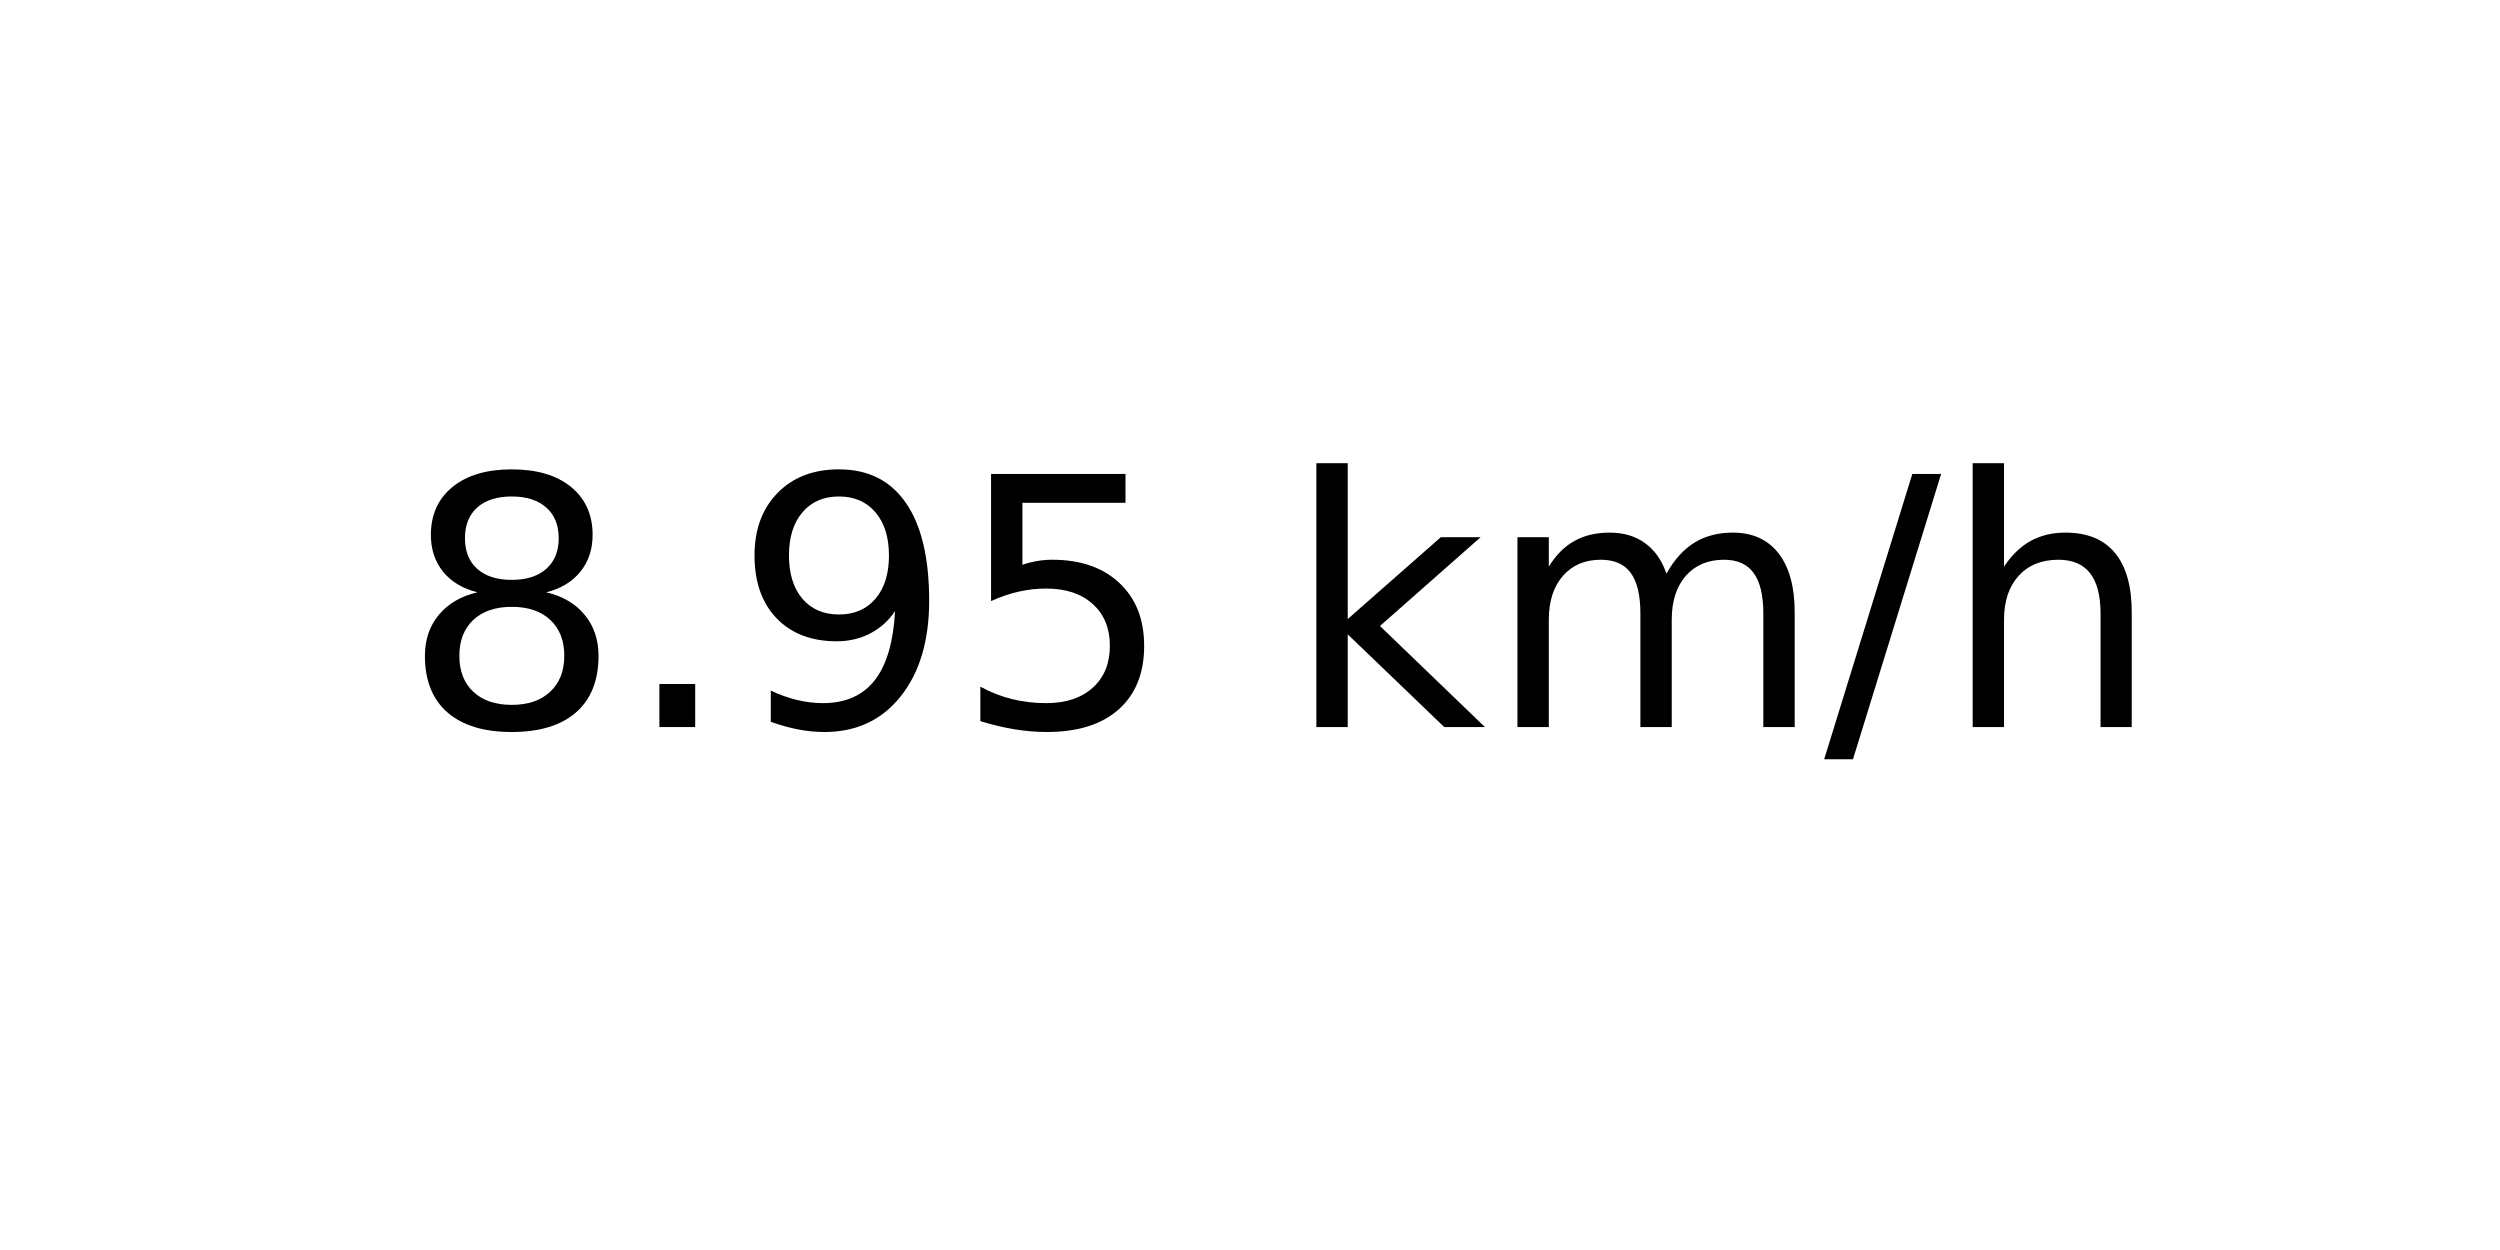
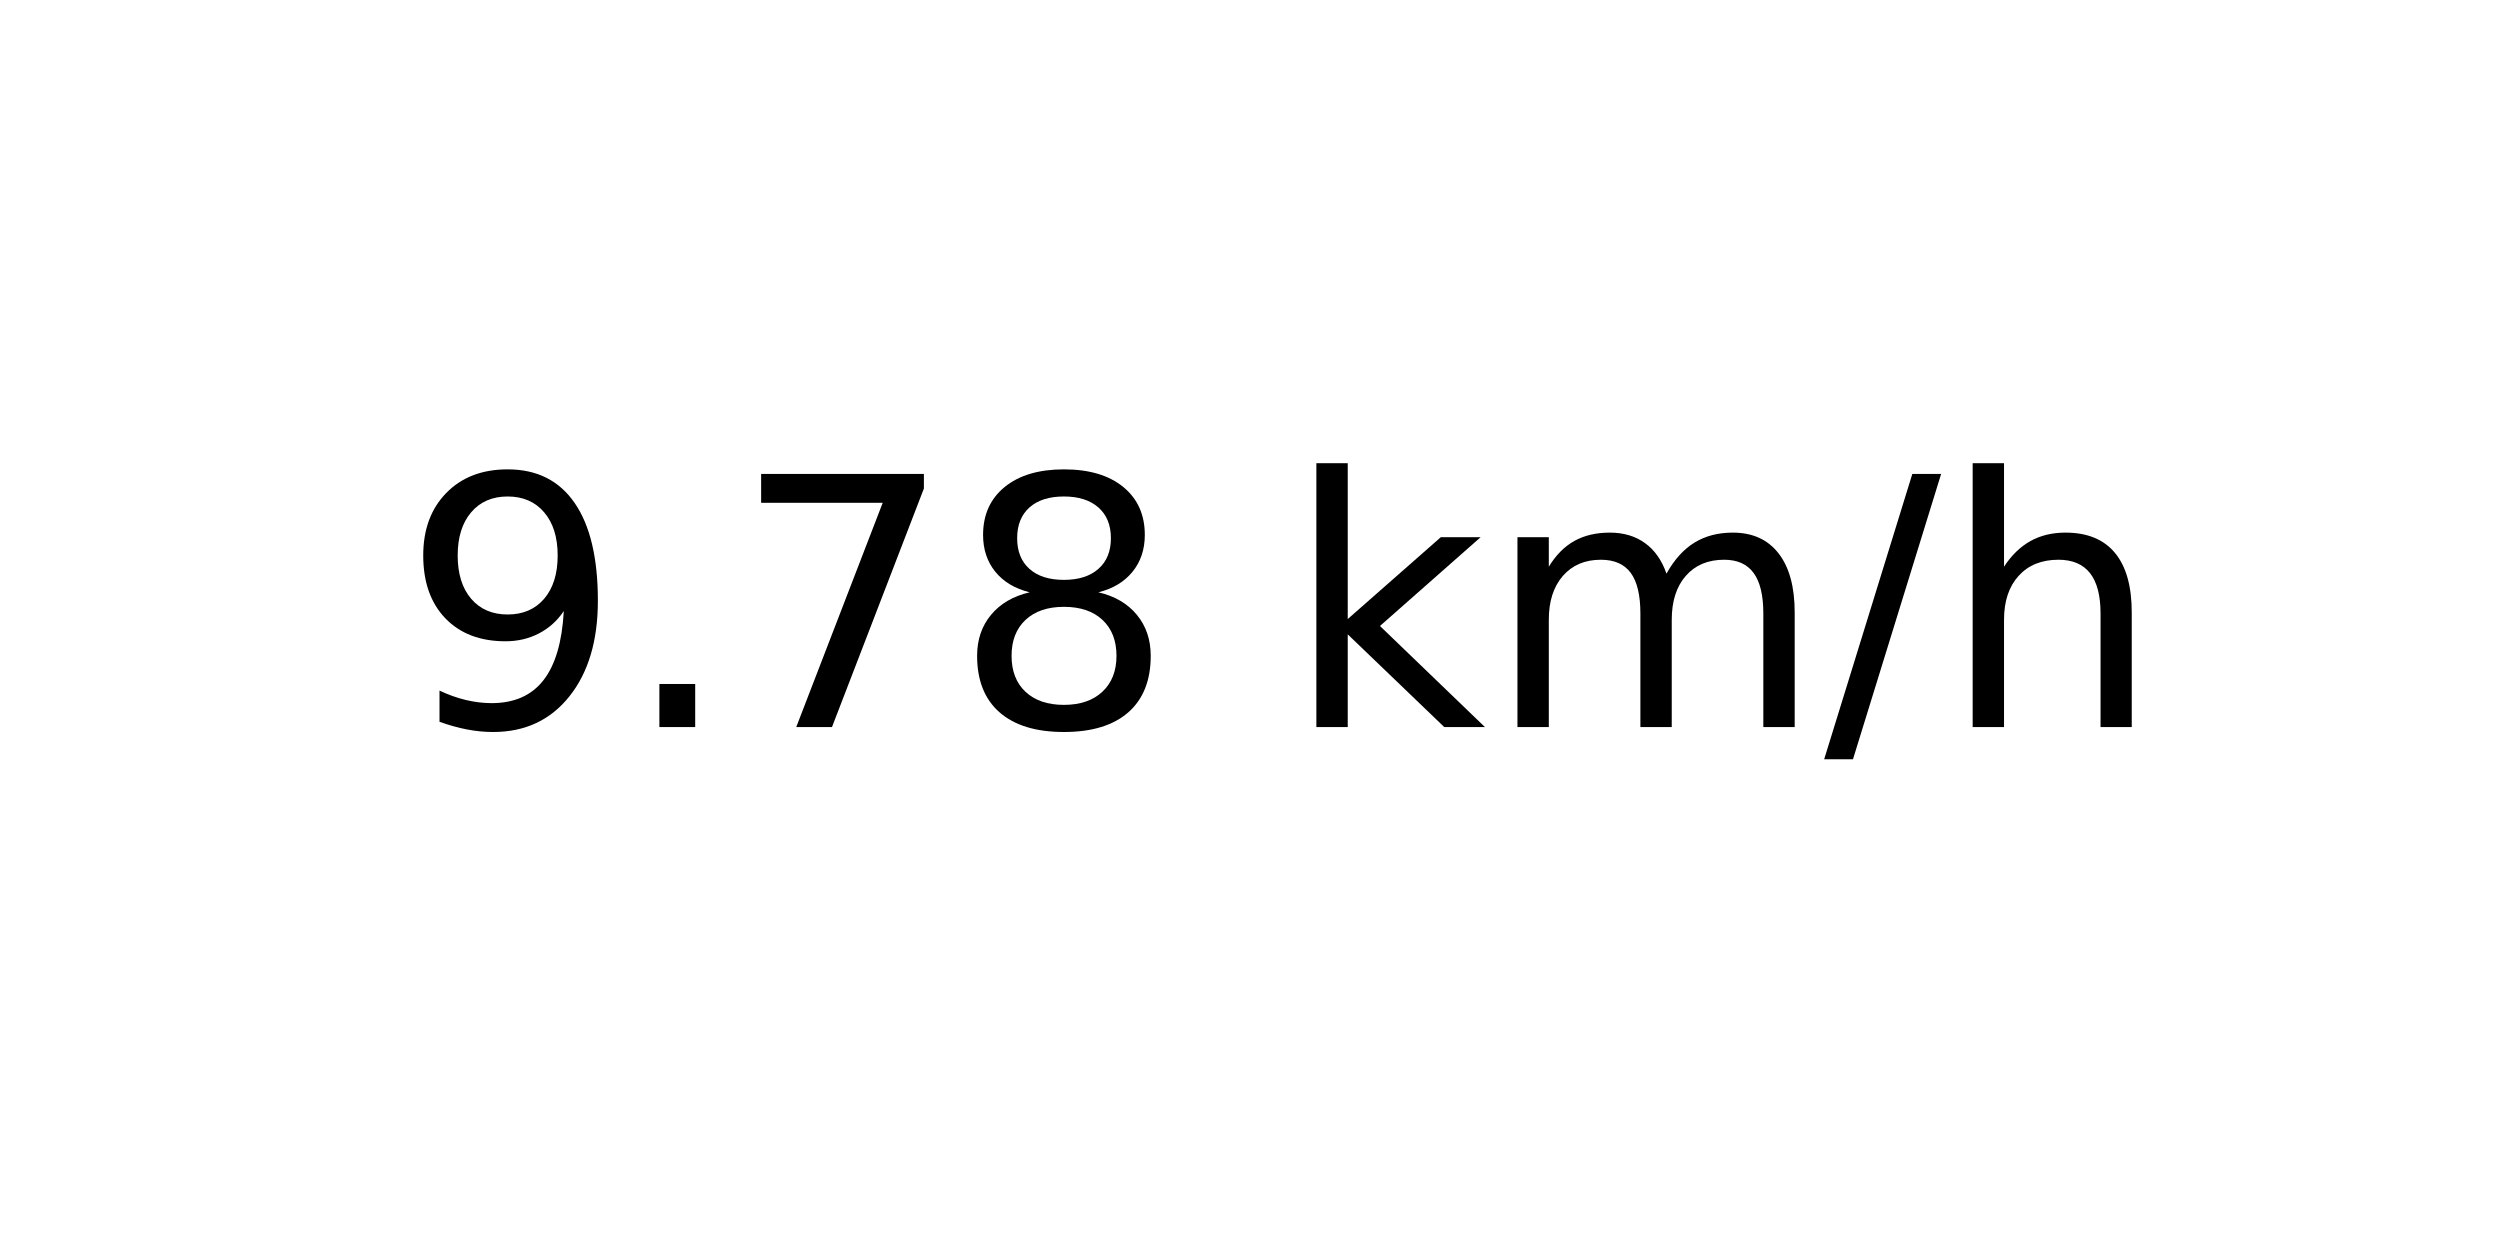
<svg xmlns="http://www.w3.org/2000/svg" xmlns:xlink="http://www.w3.org/1999/xlink" width="72pt" height="36pt" viewBox="0 0 72 36" version="1.1">
  <defs>
    <style type="text/css">*{stroke-linejoin: round; stroke-linecap: butt}</style>
  </defs>
  <g id="figure_1">
    <g id="axes_1">
      <g id="text_1">
        <g transform="translate(11.55937 20.93937) scale(0.1 -0.1)">
          <defs>
+             <path id="DejaVuSans-39" d="M 703 97  L 703 672  Q 941 559 1184 500  Q 1428 441 1663 441  Q 2288 441 2617 861  Q 2947 1281 2994 2138  Q 2813 1869 2534 1725  Q 2256 1581 1919 1581  Q 1219 1581 811 2004  Q 403 2428 403 3163  Q 403 3881 828 4315  Q 1253 4750 1959 4750  Q 2769 4750 3195 4129  Q 3622 3509 3622 2328  Q 3622 1225 3098 567  Q 2575 -91 1691 -91  Q 1453 -91 1209 -44  Q 966 3 703 97  z M 1959 2075  Q 2384 2075 2632 2365  Q 2881 2656 2881 3163  Q 2881 3666 2632 3958  Q 2384 4250 1959 4250  Q 1534 4250 1286 3958  Q 1038 3666 1038 3163  Q 1038 2656 1286 2365  Q 1534 2075 1959 2075  z " transform="scale(0.015625)" />
+             <path id="DejaVuSans-2e" d="M 684 794  L 1344 794  L 1344 0  L 684 0  L 684 794  z " transform="scale(0.015625)" />
+             <path id="DejaVuSans-37" d="M 525 4666  L 3525 4666  L 3525 4397  L 1831 0  L 1172 0  L 2766 4134  L 525 4134  L 525 4666  z " transform="scale(0.015625)" />
            <path id="DejaVuSans-38" d="M 2034 2216  Q 1584 2216 1326 1975  Q 1069 1734 1069 1313  Q 1069 891 1326 650  Q 1584 409 2034 409  Q 2484 409 2743 651  Q 3003 894 3003 1313  Q 3003 1734 2745 1975  Q 2488 2216 2034 2216  z M 1403 2484  Q 997 2584 770 2862  Q 544 3141 544 3541  Q 544 4100 942 4425  Q 1341 4750 2034 4750  Q 2731 4750 3128 4425  Q 3525 4100 3525 3541  Q 3525 3141 3298 2862  Q 3072 2584 2669 2484  Q 3125 2378 3379 2068  Q 3634 1759 3634 1313  Q 3634 634 3220 271  Q 2806 -91 2034 -91  Q 1263 -91 848 271  Q 434 634 434 1313  Q 434 1759 690 2068  Q 947 2378 1403 2484  z M 1172 3481  Q 1172 3119 1398 2916  Q 1625 2713 2034 2713  Q 2441 2713 2670 2916  Q 2900 3119 2900 3481  Q 2900 3844 2670 4047  Q 2441 4250 2034 4250  Q 1625 4250 1398 4047  Q 1172 3844 1172 3481  z " transform="scale(0.015625)" />
-             <path id="DejaVuSans-2e" d="M 684 794  L 1344 794  L 1344 0  L 684 0  L 684 794  z " transform="scale(0.015625)" />
-             <path id="DejaVuSans-39" d="M 703 97  L 703 672  Q 941 559 1184 500  Q 1428 441 1663 441  Q 2288 441 2617 861  Q 2947 1281 2994 2138  Q 2813 1869 2534 1725  Q 2256 1581 1919 1581  Q 1219 1581 811 2004  Q 403 2428 403 3163  Q 403 3881 828 4315  Q 1253 4750 1959 4750  Q 2769 4750 3195 4129  Q 3622 3509 3622 2328  Q 3622 1225 3098 567  Q 2575 -91 1691 -91  Q 1453 -91 1209 -44  Q 966 3 703 97  z M 1959 2075  Q 2384 2075 2632 2365  Q 2881 2656 2881 3163  Q 2881 3666 2632 3958  Q 2384 4250 1959 4250  Q 1534 4250 1286 3958  Q 1038 3666 1038 3163  Q 1038 2656 1286 2365  Q 1534 2075 1959 2075  z " transform="scale(0.015625)" />
-             <path id="DejaVuSans-35" d="M 691 4666  L 3169 4666  L 3169 4134  L 1269 4134  L 1269 2991  Q 1406 3038 1543 3061  Q 1681 3084 1819 3084  Q 2600 3084 3056 2656  Q 3513 2228 3513 1497  Q 3513 744 3044 326  Q 2575 -91 1722 -91  Q 1428 -91 1123 -41  Q 819 9 494 109  L 494 744  Q 775 591 1075 516  Q 1375 441 1709 441  Q 2250 441 2565 725  Q 2881 1009 2881 1497  Q 2881 1984 2565 2268  Q 2250 2553 1709 2553  Q 1456 2553 1204 2497  Q 953 2441 691 2322  L 691 4666  z " transform="scale(0.015625)" />
            <path id="DejaVuSans-20" transform="scale(0.015625)" />
            <path id="DejaVuSans-6b" d="M 581 4863  L 1159 4863  L 1159 1991  L 2875 3500  L 3609 3500  L 1753 1863  L 3688 0  L 2938 0  L 1159 1709  L 1159 0  L 581 0  L 581 4863  z " transform="scale(0.015625)" />
            <path id="DejaVuSans-6d" d="M 3328 2828  Q 3544 3216 3844 3400  Q 4144 3584 4550 3584  Q 5097 3584 5394 3201  Q 5691 2819 5691 2113  L 5691 0  L 5113 0  L 5113 2094  Q 5113 2597 4934 2840  Q 4756 3084 4391 3084  Q 3944 3084 3684 2787  Q 3425 2491 3425 1978  L 3425 0  L 2847 0  L 2847 2094  Q 2847 2600 2669 2842  Q 2491 3084 2119 3084  Q 1678 3084 1418 2786  Q 1159 2488 1159 1978  L 1159 0  L 581 0  L 581 3500  L 1159 3500  L 1159 2956  Q 1356 3278 1631 3431  Q 1906 3584 2284 3584  Q 2666 3584 2933 3390  Q 3200 3197 3328 2828  z " transform="scale(0.015625)" />
            <path id="DejaVuSans-2f" d="M 1625 4666  L 2156 4666  L 531 -594  L 0 -594  L 1625 4666  z " transform="scale(0.015625)" />
            <path id="DejaVuSans-68" d="M 3513 2113  L 3513 0  L 2938 0  L 2938 2094  Q 2938 2591 2744 2837  Q 2550 3084 2163 3084  Q 1697 3084 1428 2787  Q 1159 2491 1159 1978  L 1159 0  L 581 0  L 581 4863  L 1159 4863  L 1159 2956  Q 1366 3272 1645 3428  Q 1925 3584 2291 3584  Q 2894 3584 3203 3211  Q 3513 2838 3513 2113  z " transform="scale(0.015625)" />
          </defs>
-           <use xlink:href="#DejaVuSans-38" />
+           <use xlink:href="#DejaVuSans-39" />
          <use xlink:href="#DejaVuSans-2e" x="63.623" />
-           <use xlink:href="#DejaVuSans-39" x="95.41" />
-           <use xlink:href="#DejaVuSans-35" x="159.033" />
+           <use xlink:href="#DejaVuSans-37" x="95.41" />
+           <use xlink:href="#DejaVuSans-38" x="159.033" />
          <use xlink:href="#DejaVuSans-20" x="222.656" />
          <use xlink:href="#DejaVuSans-6b" x="254.443" />
          <use xlink:href="#DejaVuSans-6d" x="312.354" />
          <use xlink:href="#DejaVuSans-2f" x="409.766" />
          <use xlink:href="#DejaVuSans-68" x="443.457" />
        </g>
      </g>
    </g>
  </g>
</svg>
